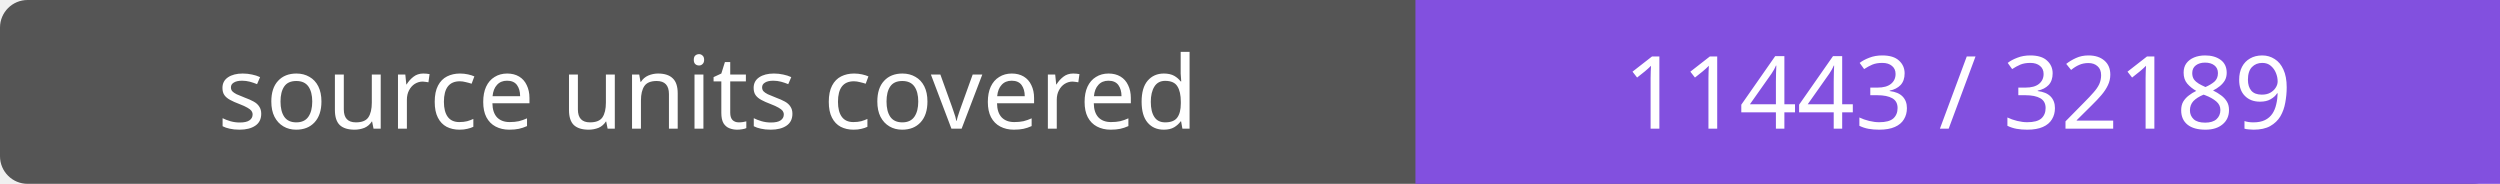
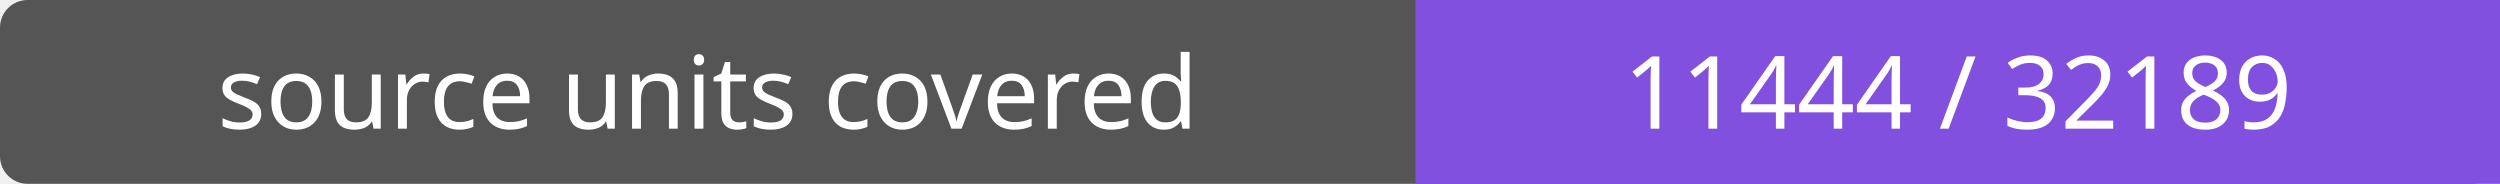
- <svg xmlns="http://www.w3.org/2000/svg" width="272" height="20" role="img" aria-label="source units covered: 11443 / 32189">
+ <svg xmlns="http://www.w3.org/2000/svg" width="272" height="20" role="img" aria-label="source units covered: 11444 / 32189">
  <rect width="272" height="20" rx="3" fill="#555" />
  <path fill="#8250df" d="M154 0h118v20H154z" />
  <g fill="#fff" text-anchor="middle" font-family="Verdana,sans-serif" font-size="11">
    <text x="77.0" y="14">source units covered</text>
-     <text x="213.0" y="14">11443 / 32189</text>
+     <text x="213.0" y="14">11444 / 32189</text>
  </g>
</svg>
